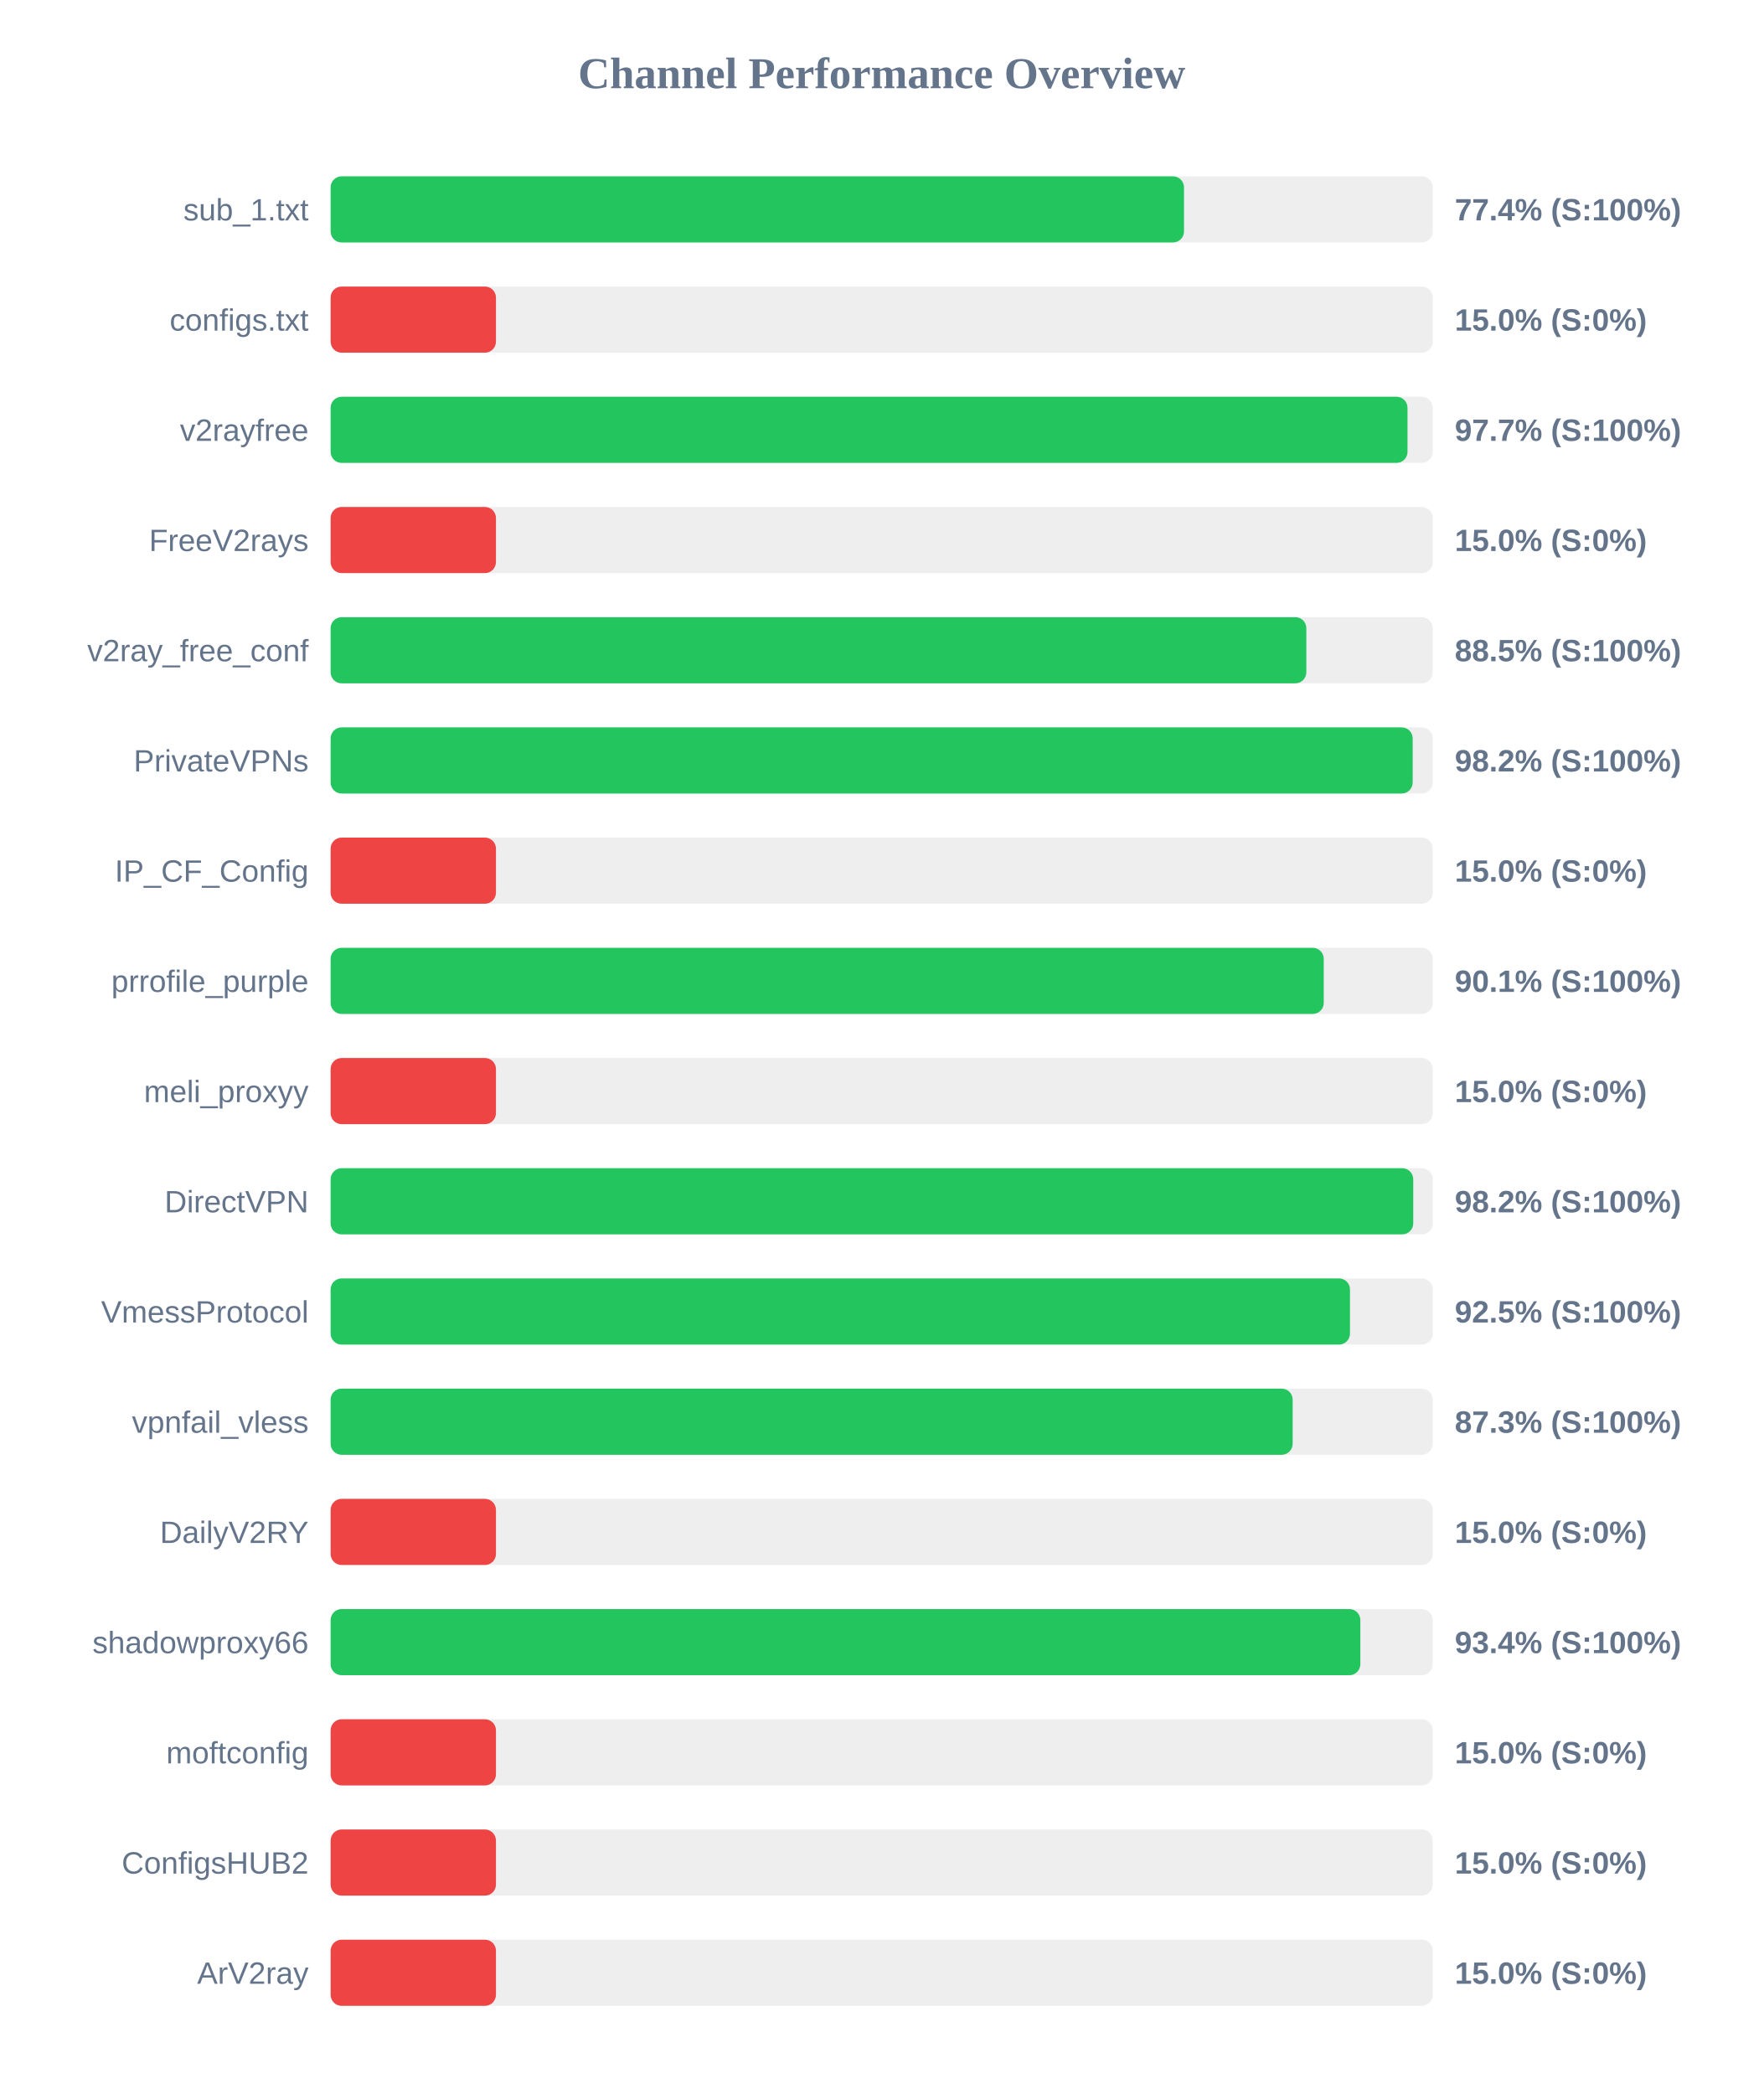
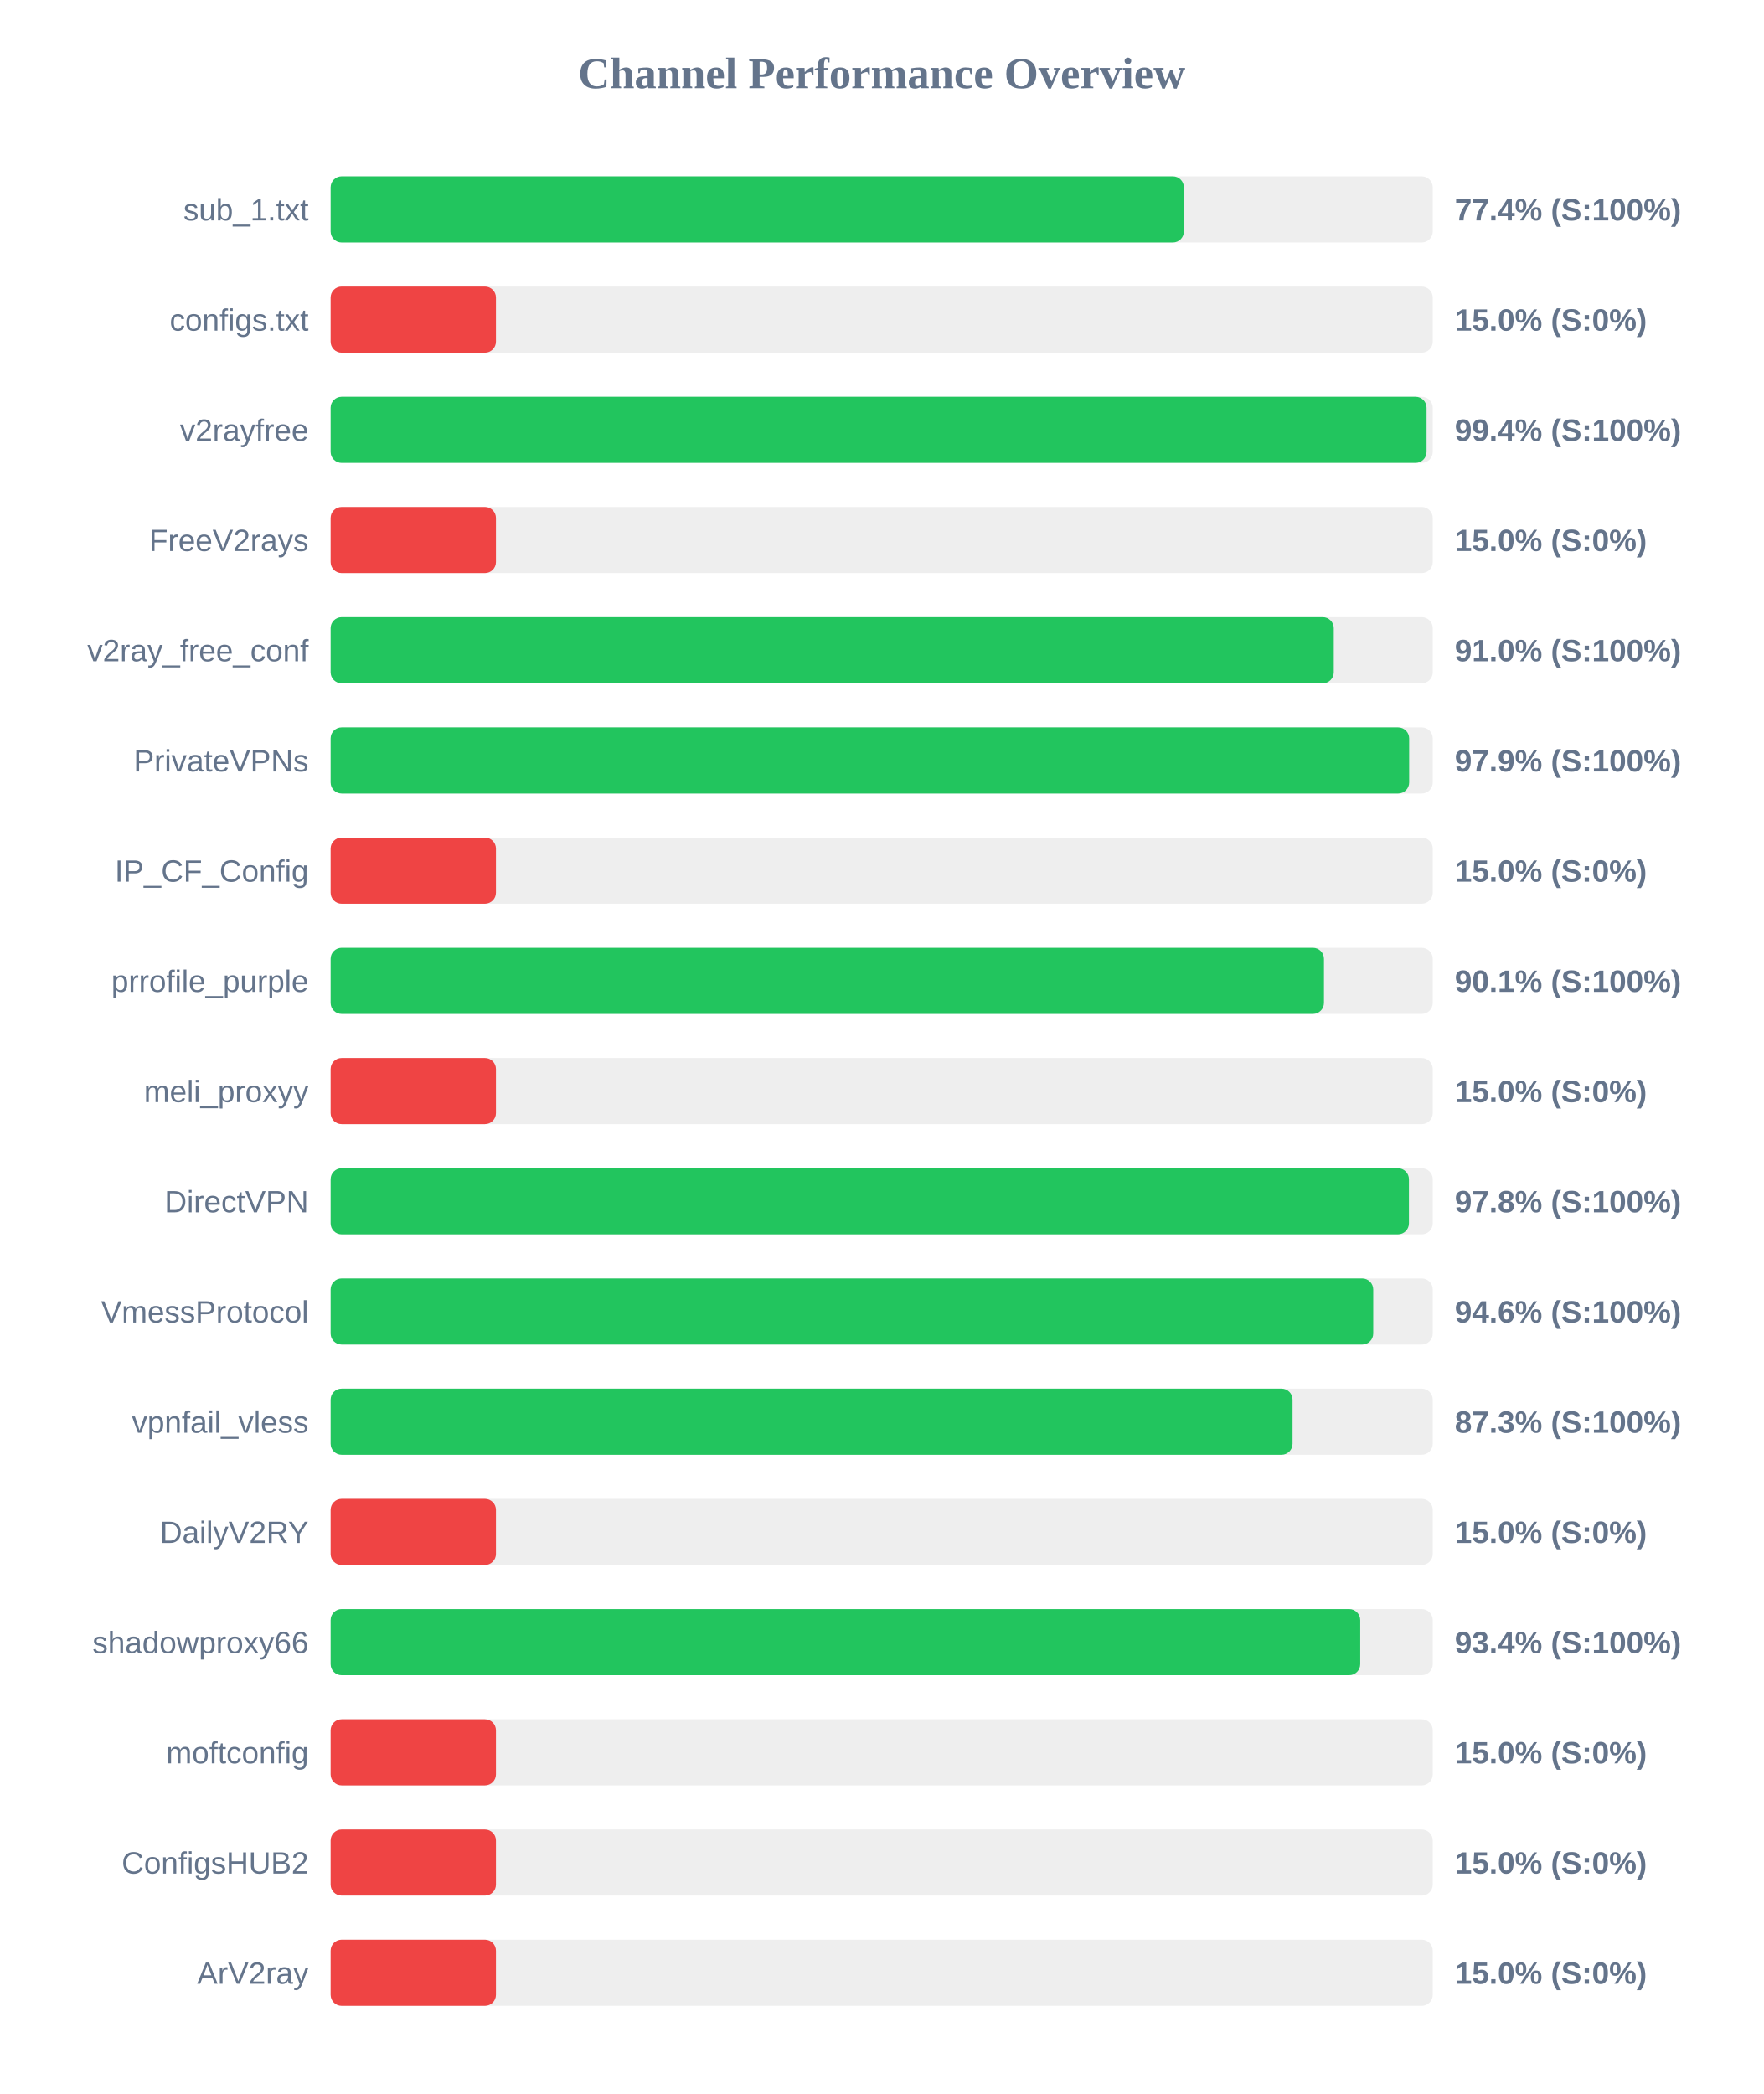
<svg xmlns="http://www.w3.org/2000/svg" width="800" height="950" version="1.1">
  <style>
        .row { font: 14px Arial; fill: #64748b; }
        .score { font: bold 14px Arial; fill: #64748b; }
    </style>
  <text x="400" y="40" text-anchor="middle" font-size="20px" font-weight="bold" fill="#64748b">Channel Performance Overview</text>
  <rect x="150" y="80" width="500" height="30" fill="#eee" rx="5" />
-   <rect x="150" y="80" width="387.15" height="30" fill="#22c55e" rx="5" />
+   <rect x="150" y="80" width="387.1" height="30" fill="#22c55e" rx="5" />
  <text x="140" y="100" text-anchor="end" class="row">sub_1.txt</text>
  <text x="660" y="100" text-anchor="start" class="score">77.4% (S:100%)</text>
  <rect x="150" y="130" width="500" height="30" fill="#eee" rx="5" />
  <rect x="150" y="130" width="75.0" height="30" fill="#ef4444" rx="5" />
  <text x="140" y="150" text-anchor="end" class="row">configs.txt</text>
  <text x="660" y="150" text-anchor="start" class="score">15.0% (S:0%)</text>
  <rect x="150" y="180" width="500" height="30" fill="#eee" rx="5" />
-   <rect x="150" y="180" width="488.55" height="30" fill="#22c55e" rx="5" />
+   <rect x="150" y="180" width="497.2" height="30" fill="#22c55e" rx="5" />
  <text x="140" y="200" text-anchor="end" class="row">v2rayfree</text>
-   <text x="660" y="200" text-anchor="start" class="score">97.7% (S:100%)</text>
+   <text x="660" y="200" text-anchor="start" class="score">99.4% (S:100%)</text>
  <rect x="150" y="230" width="500" height="30" fill="#eee" rx="5" />
  <rect x="150" y="230" width="75.0" height="30" fill="#ef4444" rx="5" />
  <text x="140" y="250" text-anchor="end" class="row">FreeV2rays</text>
  <text x="660" y="250" text-anchor="start" class="score">15.0% (S:0%)</text>
  <rect x="150" y="280" width="500" height="30" fill="#eee" rx="5" />
-   <rect x="150" y="280" width="442.65" height="30" fill="#22c55e" rx="5" />
+   <rect x="150" y="280" width="455.1" height="30" fill="#22c55e" rx="5" />
  <text x="140" y="300" text-anchor="end" class="row">v2ray_free_conf</text>
-   <text x="660" y="300" text-anchor="start" class="score">88.5% (S:100%)</text>
+   <text x="660" y="300" text-anchor="start" class="score">91.0% (S:100%)</text>
  <rect x="150" y="330" width="500" height="30" fill="#eee" rx="5" />
-   <rect x="150" y="330" width="490.9" height="30" fill="#22c55e" rx="5" />
+   <rect x="150" y="330" width="489.3" height="30" fill="#22c55e" rx="5" />
  <text x="140" y="350" text-anchor="end" class="row">PrivateVPNs</text>
-   <text x="660" y="350" text-anchor="start" class="score">98.2% (S:100%)</text>
+   <text x="660" y="350" text-anchor="start" class="score">97.9% (S:100%)</text>
  <rect x="150" y="380" width="500" height="30" fill="#eee" rx="5" />
  <rect x="150" y="380" width="75.0" height="30" fill="#ef4444" rx="5" />
  <text x="140" y="400" text-anchor="end" class="row">IP_CF_Config</text>
  <text x="660" y="400" text-anchor="start" class="score">15.0% (S:0%)</text>
  <rect x="150" y="430" width="500" height="30" fill="#eee" rx="5" />
-   <rect x="150" y="430" width="450.55" height="30" fill="#22c55e" rx="5" />
+   <rect x="150" y="430" width="450.65" height="30" fill="#22c55e" rx="5" />
  <text x="140" y="450" text-anchor="end" class="row">prrofile_purple</text>
  <text x="660" y="450" text-anchor="start" class="score">90.1% (S:100%)</text>
  <rect x="150" y="480" width="500" height="30" fill="#eee" rx="5" />
  <rect x="150" y="480" width="75.0" height="30" fill="#ef4444" rx="5" />
  <text x="140" y="500" text-anchor="end" class="row">meli_proxyy</text>
  <text x="660" y="500" text-anchor="start" class="score">15.0% (S:0%)</text>
  <rect x="150" y="530" width="500" height="30" fill="#eee" rx="5" />
-   <rect x="150" y="530" width="491.15" height="30" fill="#22c55e" rx="5" />
+   <rect x="150" y="530" width="489.2" height="30" fill="#22c55e" rx="5" />
  <text x="140" y="550" text-anchor="end" class="row">DirectVPN</text>
-   <text x="660" y="550" text-anchor="start" class="score">98.2% (S:100%)</text>
+   <text x="660" y="550" text-anchor="start" class="score">97.8% (S:100%)</text>
  <rect x="150" y="580" width="500" height="30" fill="#eee" rx="5" />
-   <rect x="150" y="580" width="462.45" height="30" fill="#22c55e" rx="5" />
+   <rect x="150" y="580" width="473.0" height="30" fill="#22c55e" rx="5" />
  <text x="140" y="600" text-anchor="end" class="row">VmessProtocol</text>
-   <text x="660" y="600" text-anchor="start" class="score">92.5% (S:100%)</text>
+   <text x="660" y="600" text-anchor="start" class="score">94.6% (S:100%)</text>
  <rect x="150" y="630" width="500" height="30" fill="#eee" rx="5" />
-   <rect x="150" y="630" width="436.45" height="30" fill="#22c55e" rx="5" />
+   <rect x="150" y="630" width="436.4" height="30" fill="#22c55e" rx="5" />
  <text x="140" y="650" text-anchor="end" class="row">vpnfail_vless</text>
  <text x="660" y="650" text-anchor="start" class="score">87.3% (S:100%)</text>
  <rect x="150" y="680" width="500" height="30" fill="#eee" rx="5" />
  <rect x="150" y="680" width="75.0" height="30" fill="#ef4444" rx="5" />
  <text x="140" y="700" text-anchor="end" class="row">DailyV2RY</text>
  <text x="660" y="700" text-anchor="start" class="score">15.0% (S:0%)</text>
  <rect x="150" y="730" width="500" height="30" fill="#eee" rx="5" />
-   <rect x="150" y="730" width="467.15" height="30" fill="#22c55e" rx="5" />
+   <rect x="150" y="730" width="467.1" height="30" fill="#22c55e" rx="5" />
  <text x="140" y="750" text-anchor="end" class="row">shadowproxy66</text>
  <text x="660" y="750" text-anchor="start" class="score">93.4% (S:100%)</text>
  <rect x="150" y="780" width="500" height="30" fill="#eee" rx="5" />
  <rect x="150" y="780" width="75.0" height="30" fill="#ef4444" rx="5" />
  <text x="140" y="800" text-anchor="end" class="row">moftconfig</text>
  <text x="660" y="800" text-anchor="start" class="score">15.0% (S:0%)</text>
  <rect x="150" y="830" width="500" height="30" fill="#eee" rx="5" />
  <rect x="150" y="830" width="75.0" height="30" fill="#ef4444" rx="5" />
  <text x="140" y="850" text-anchor="end" class="row">ConfigsHUB2</text>
  <text x="660" y="850" text-anchor="start" class="score">15.0% (S:0%)</text>
  <rect x="150" y="880" width="500" height="30" fill="#eee" rx="5" />
  <rect x="150" y="880" width="75.0" height="30" fill="#ef4444" rx="5" />
  <text x="140" y="900" text-anchor="end" class="row">ArV2ray</text>
  <text x="660" y="900" text-anchor="start" class="score">15.0% (S:0%)</text>
</svg>
